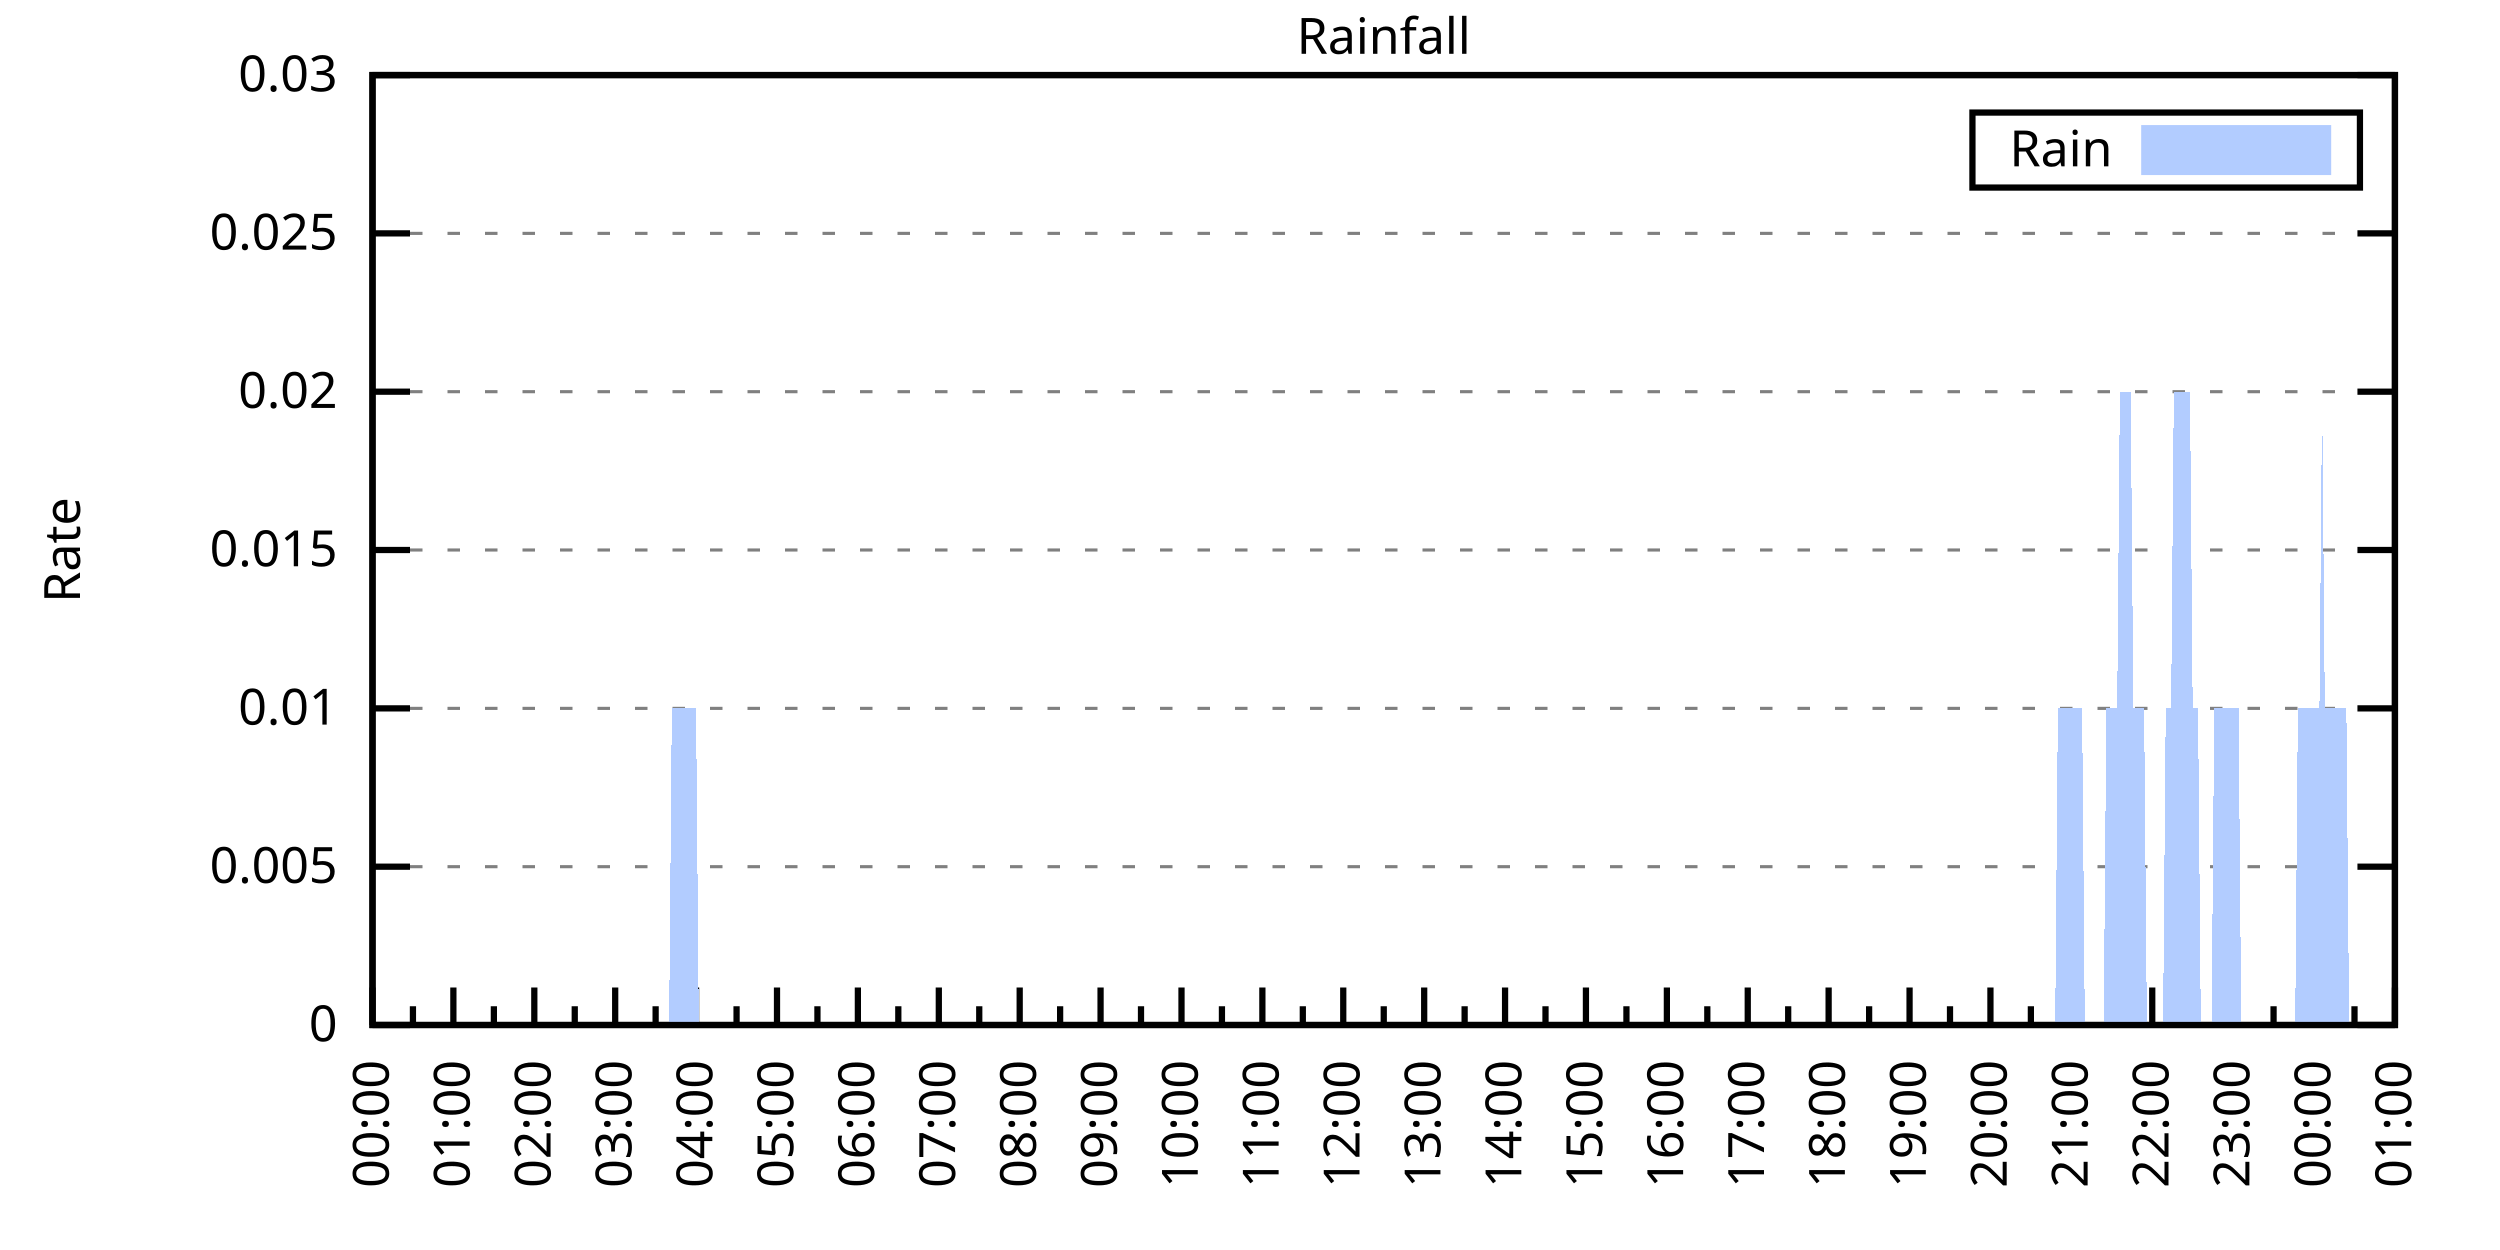
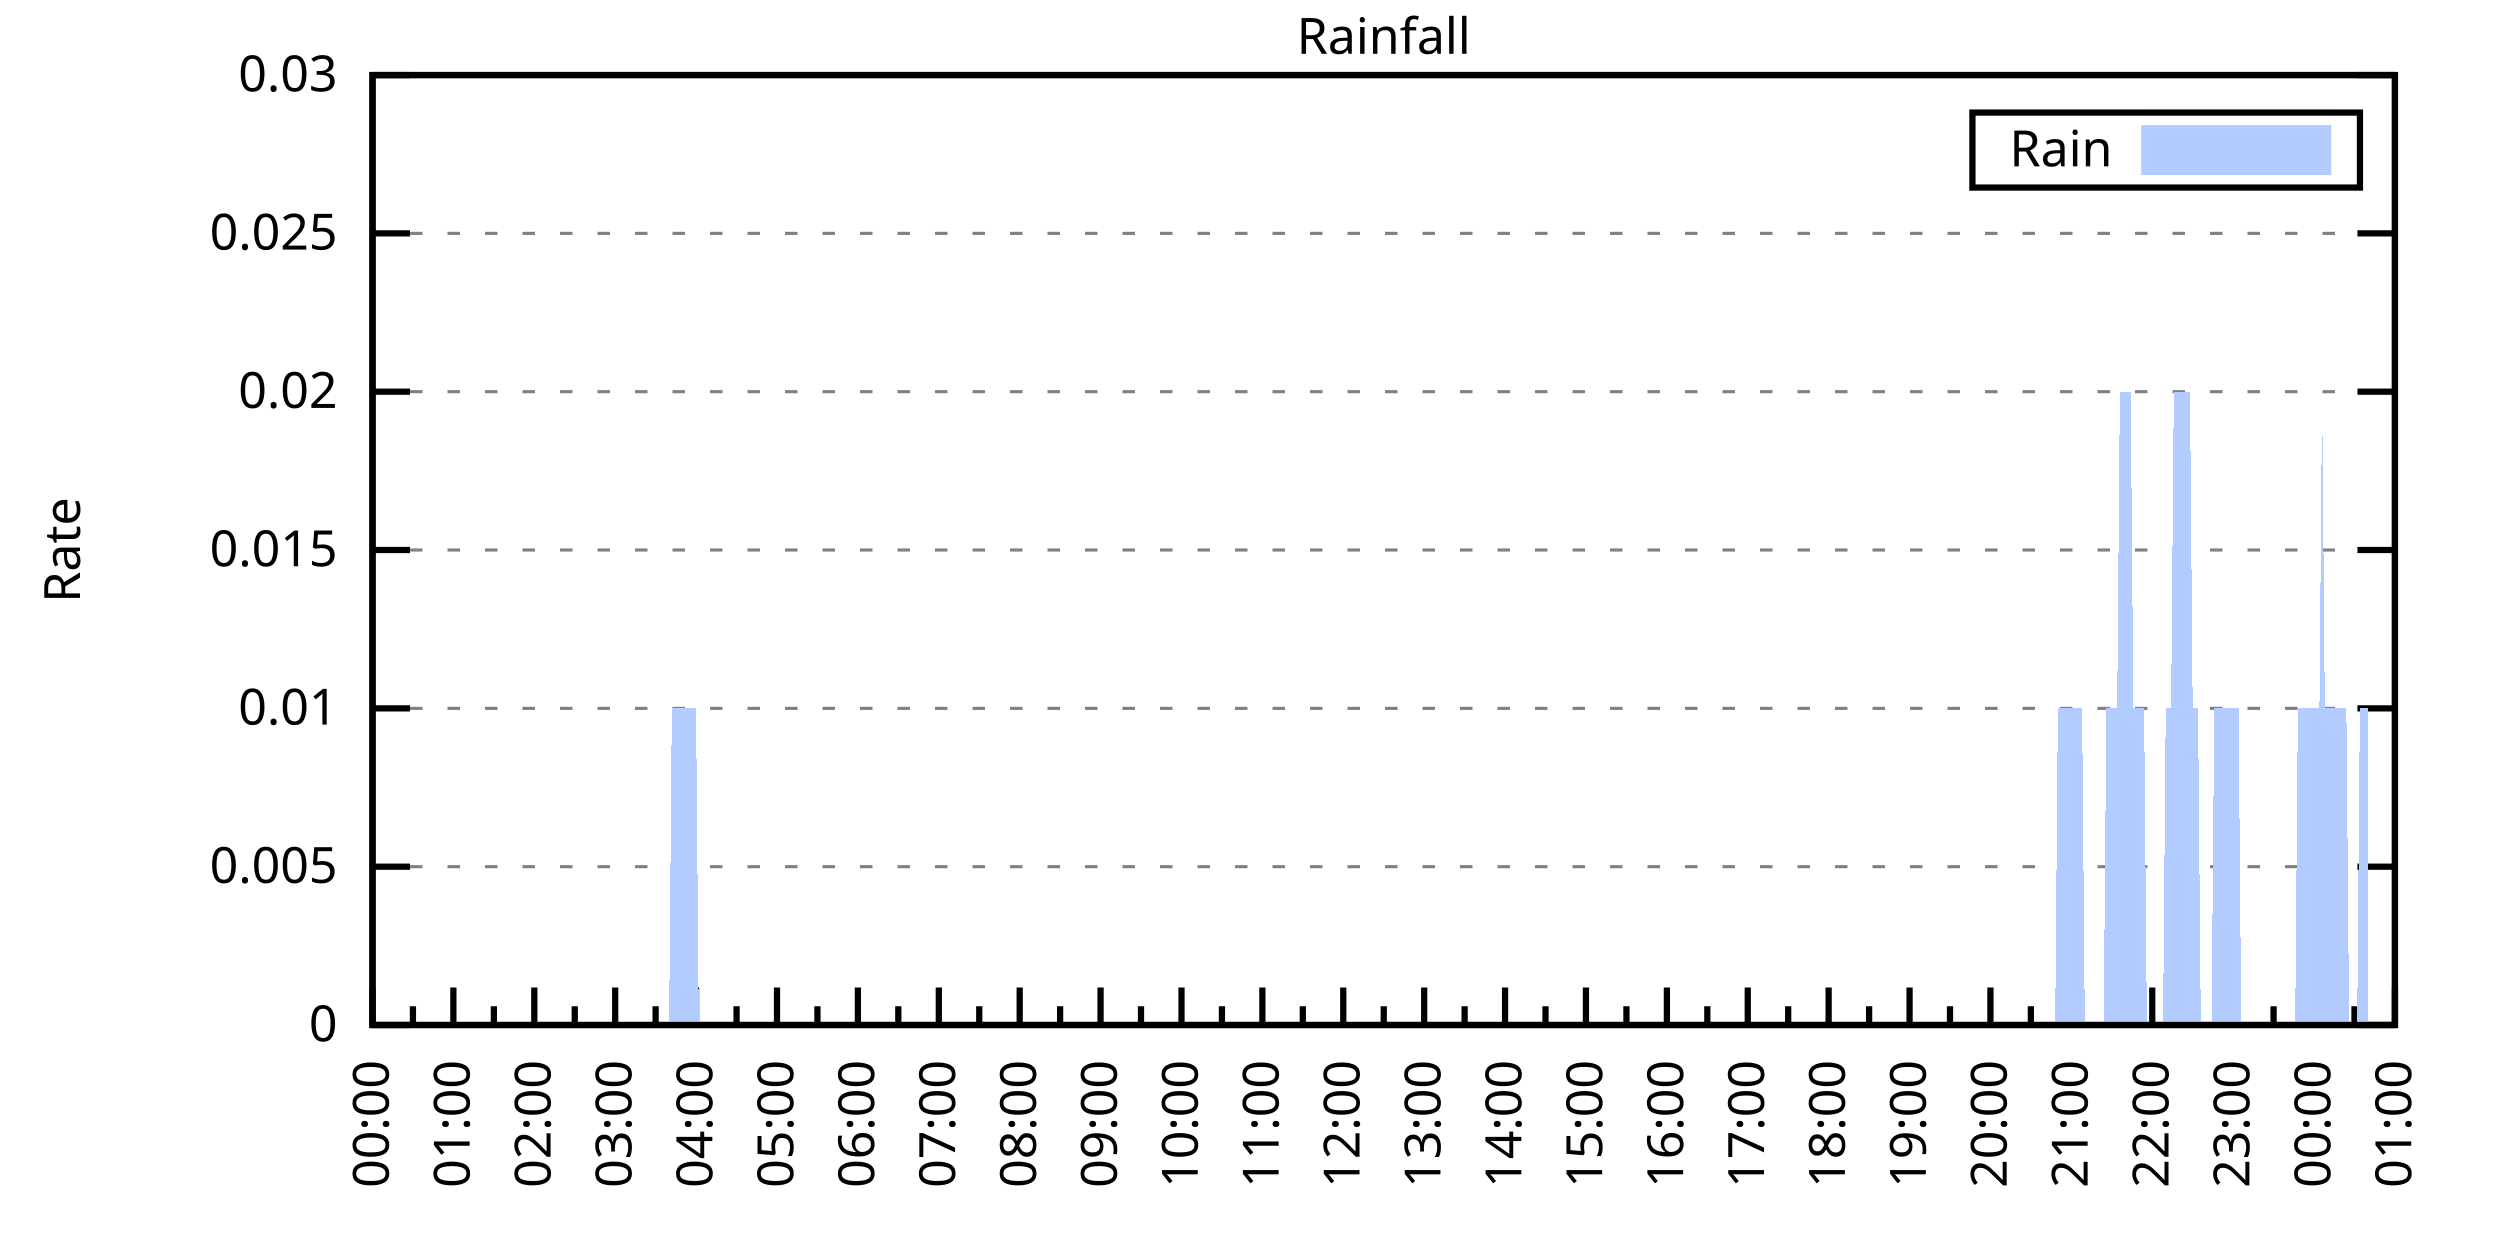
<svg xmlns="http://www.w3.org/2000/svg" xmlns:xlink="http://www.w3.org/1999/xlink" width="400" height="200" viewBox="0 0 400 200">
  <g id="gnuplot_canvas">
    <rect x="0" y="0" width="400" height="200" fill="none" />
    <defs>
      <circle id="gpDot" r="0.5" stroke-width="0.5" stroke="currentColor" />
      <path id="gpPt0" stroke-width="0.333" stroke="currentColor" d="M-1,0 h2 M0,-1 v2" />
      <path id="gpPt1" stroke-width="0.333" stroke="currentColor" d="M-1,-1 L1,1 M1,-1 L-1,1" />
      <path id="gpPt2" stroke-width="0.333" stroke="currentColor" d="M-1,0 L1,0 M0,-1 L0,1 M-1,-1 L1,1 M-1,1 L1,-1" />
      <rect id="gpPt3" stroke-width="0.333" stroke="currentColor" x="-1" y="-1" width="2" height="2" />
      <rect id="gpPt4" stroke-width="0.333" stroke="currentColor" fill="currentColor" x="-1" y="-1" width="2" height="2" />
      <circle id="gpPt5" stroke-width="0.333" stroke="currentColor" cx="0" cy="0" r="1" />
      <use xlink:href="#gpPt5" id="gpPt6" fill="currentColor" stroke="none" />
      <path id="gpPt7" stroke-width="0.333" stroke="currentColor" d="M0,-1.33 L-1.33,0.67 L1.33,0.67 z" />
      <use xlink:href="#gpPt7" id="gpPt8" fill="currentColor" stroke="none" />
      <use xlink:href="#gpPt7" id="gpPt9" stroke="currentColor" transform="rotate(180)" />
      <use xlink:href="#gpPt9" id="gpPt10" fill="currentColor" stroke="none" />
      <use xlink:href="#gpPt3" id="gpPt11" stroke="currentColor" transform="rotate(45)" />
      <use xlink:href="#gpPt11" id="gpPt12" fill="currentColor" stroke="none" />
      <path id="gpPt13" stroke-width="0.333" stroke="currentColor" d="M0,1.330 L1.265,0.411 L0.782,-1.067 L-0.782,-1.076 L-1.265,0.411 z" />
      <use xlink:href="#gpPt13" id="gpPt14" fill="currentColor" stroke="none" />
      <filter id="textbox" filterUnits="objectBoundingBox" x="0" y="0" height="1" width="1">
        <feFlood flood-color="white" flood-opacity="1" result="bgnd" />
        <feComposite in="SourceGraphic" in2="bgnd" operator="atop" />
      </filter>
      <filter id="greybox" filterUnits="objectBoundingBox" x="0" y="0" height="1" width="1">
        <feFlood flood-color="lightgrey" flood-opacity="1" result="grey" />
        <feComposite in="SourceGraphic" in2="grey" operator="atop" />
      </filter>
    </defs>
    <g fill="none" color="white" stroke="currentColor" stroke-width="1.00" stroke-linecap="butt" stroke-linejoin="miter">
</g>
    <g fill="none" color="black" stroke="currentColor" stroke-width="1.00" stroke-linecap="butt" stroke-linejoin="miter">
      <g stroke="none" shape-rendering="crispEdges">
        <polygon fill="rgb(255, 255, 255)" points="59.60,164.00 383.18,164.00 383.18,12.02 59.60,12.02 " />
      </g>
    </g>
    <g fill="none" color="black" stroke="currentColor" stroke-width="1.00" stroke-linecap="butt" stroke-linejoin="miter">
</g>
    <g fill="none" color="black" stroke="black" stroke-width="0.50" stroke-linecap="butt" stroke-linejoin="miter">
</g>
    <g fill="none" color="gray" stroke="currentColor" stroke-width="0.50" stroke-linecap="butt" stroke-linejoin="miter">
      <path stroke="gray" stroke-dasharray="2,4" class="gridline" d="M59.60,164.00 L383.19,164.00  " />
    </g>
    <g fill="none" color="gray" stroke="gray" stroke-width="1.00" stroke-linecap="butt" stroke-linejoin="miter">
</g>
    <g fill="none" color="black" stroke="currentColor" stroke-width="1.00" stroke-linecap="butt" stroke-linejoin="miter">
      <path stroke="black" d="M59.60,164.00 L65.60,164.00 M383.19,164.00 L377.19,164.00  " />
      <g transform="translate(54.00,166.60)" stroke="none" fill="black" font-family="Sans" font-size="8.00" text-anchor="end">
        <text>
          <tspan font-family="Sans"> 0</tspan>
        </text>
      </g>
    </g>
    <g fill="none" color="black" stroke="currentColor" stroke-width="1.00" stroke-linecap="butt" stroke-linejoin="miter">
</g>
    <g fill="none" color="black" stroke="black" stroke-width="0.50" stroke-linecap="butt" stroke-linejoin="miter">
</g>
    <g fill="none" color="gray" stroke="currentColor" stroke-width="0.50" stroke-linecap="butt" stroke-linejoin="miter">
      <path stroke="gray" stroke-dasharray="2,4" class="gridline" d="M59.60,138.67 L383.19,138.67  " />
    </g>
    <g fill="none" color="gray" stroke="gray" stroke-width="1.00" stroke-linecap="butt" stroke-linejoin="miter">
</g>
    <g fill="none" color="black" stroke="currentColor" stroke-width="1.00" stroke-linecap="butt" stroke-linejoin="miter">
      <path stroke="black" d="M59.60,138.67 L65.60,138.67 M383.19,138.67 L377.19,138.67  " />
      <g transform="translate(54.00,141.27)" stroke="none" fill="black" font-family="Sans" font-size="8.00" text-anchor="end">
        <text>
          <tspan font-family="Sans"> 0.005</tspan>
        </text>
      </g>
    </g>
    <g fill="none" color="black" stroke="currentColor" stroke-width="1.00" stroke-linecap="butt" stroke-linejoin="miter">
</g>
    <g fill="none" color="black" stroke="black" stroke-width="0.50" stroke-linecap="butt" stroke-linejoin="miter">
</g>
    <g fill="none" color="gray" stroke="currentColor" stroke-width="0.50" stroke-linecap="butt" stroke-linejoin="miter">
      <path stroke="gray" stroke-dasharray="2,4" class="gridline" d="M59.60,113.34 L383.19,113.34  " />
    </g>
    <g fill="none" color="gray" stroke="gray" stroke-width="1.00" stroke-linecap="butt" stroke-linejoin="miter">
</g>
    <g fill="none" color="black" stroke="currentColor" stroke-width="1.00" stroke-linecap="butt" stroke-linejoin="miter">
      <path stroke="black" d="M59.60,113.34 L65.60,113.34 M383.19,113.34 L377.19,113.34  " />
      <g transform="translate(54.00,115.94)" stroke="none" fill="black" font-family="Sans" font-size="8.00" text-anchor="end">
        <text>
          <tspan font-family="Sans"> 0.01</tspan>
        </text>
      </g>
    </g>
    <g fill="none" color="black" stroke="currentColor" stroke-width="1.00" stroke-linecap="butt" stroke-linejoin="miter">
</g>
    <g fill="none" color="black" stroke="black" stroke-width="0.50" stroke-linecap="butt" stroke-linejoin="miter">
</g>
    <g fill="none" color="gray" stroke="currentColor" stroke-width="0.50" stroke-linecap="butt" stroke-linejoin="miter">
      <path stroke="gray" stroke-dasharray="2,4" class="gridline" d="M59.60,88.00 L383.19,88.00  " />
    </g>
    <g fill="none" color="gray" stroke="gray" stroke-width="1.00" stroke-linecap="butt" stroke-linejoin="miter">
</g>
    <g fill="none" color="black" stroke="currentColor" stroke-width="1.00" stroke-linecap="butt" stroke-linejoin="miter">
      <path stroke="black" d="M59.60,88.00 L65.60,88.00 M383.19,88.00 L377.19,88.00  " />
      <g transform="translate(54.00,90.60)" stroke="none" fill="black" font-family="Sans" font-size="8.00" text-anchor="end">
        <text>
          <tspan font-family="Sans"> 0.015</tspan>
        </text>
      </g>
    </g>
    <g fill="none" color="black" stroke="currentColor" stroke-width="1.00" stroke-linecap="butt" stroke-linejoin="miter">
</g>
    <g fill="none" color="black" stroke="black" stroke-width="0.50" stroke-linecap="butt" stroke-linejoin="miter">
</g>
    <g fill="none" color="gray" stroke="currentColor" stroke-width="0.50" stroke-linecap="butt" stroke-linejoin="miter">
      <path stroke="gray" stroke-dasharray="2,4" class="gridline" d="M59.60,62.67 L383.19,62.67  " />
    </g>
    <g fill="none" color="gray" stroke="gray" stroke-width="1.00" stroke-linecap="butt" stroke-linejoin="miter">
</g>
    <g fill="none" color="black" stroke="currentColor" stroke-width="1.00" stroke-linecap="butt" stroke-linejoin="miter">
      <path stroke="black" d="M59.60,62.67 L65.60,62.67 M383.19,62.67 L377.19,62.67  " />
      <g transform="translate(54.00,65.27)" stroke="none" fill="black" font-family="Sans" font-size="8.00" text-anchor="end">
        <text>
          <tspan font-family="Sans"> 0.02</tspan>
        </text>
      </g>
    </g>
    <g fill="none" color="black" stroke="currentColor" stroke-width="1.00" stroke-linecap="butt" stroke-linejoin="miter">
</g>
    <g fill="none" color="black" stroke="black" stroke-width="0.50" stroke-linecap="butt" stroke-linejoin="miter">
</g>
    <g fill="none" color="gray" stroke="currentColor" stroke-width="0.50" stroke-linecap="butt" stroke-linejoin="miter">
      <path stroke="gray" stroke-dasharray="2,4" class="gridline" d="M59.60,37.34 L383.19,37.34  " />
    </g>
    <g fill="none" color="gray" stroke="gray" stroke-width="1.00" stroke-linecap="butt" stroke-linejoin="miter">
</g>
    <g fill="none" color="black" stroke="currentColor" stroke-width="1.00" stroke-linecap="butt" stroke-linejoin="miter">
      <path stroke="black" d="M59.60,37.34 L65.60,37.34 M383.19,37.34 L377.19,37.34  " />
      <g transform="translate(54.00,39.94)" stroke="none" fill="black" font-family="Sans" font-size="8.00" text-anchor="end">
        <text>
          <tspan font-family="Sans"> 0.025</tspan>
        </text>
      </g>
    </g>
    <g fill="none" color="black" stroke="currentColor" stroke-width="1.00" stroke-linecap="butt" stroke-linejoin="miter">
</g>
    <g fill="none" color="black" stroke="black" stroke-width="0.50" stroke-linecap="butt" stroke-linejoin="miter">
</g>
    <g fill="none" color="gray" stroke="currentColor" stroke-width="0.50" stroke-linecap="butt" stroke-linejoin="miter">
      <path stroke="gray" stroke-dasharray="2,4" class="gridline" d="M59.60,12.01 L383.19,12.01  " />
    </g>
    <g fill="none" color="gray" stroke="gray" stroke-width="1.00" stroke-linecap="butt" stroke-linejoin="miter">
</g>
    <g fill="none" color="black" stroke="currentColor" stroke-width="1.00" stroke-linecap="butt" stroke-linejoin="miter">
      <path stroke="black" d="M59.60,12.01 L65.60,12.01 M383.19,12.01 L377.19,12.01  " />
      <g transform="translate(54.00,14.61)" stroke="none" fill="black" font-family="Sans" font-size="8.00" text-anchor="end">
        <text>
          <tspan font-family="Sans"> 0.03</tspan>
        </text>
      </g>
    </g>
    <g fill="none" color="black" stroke="currentColor" stroke-width="1.00" stroke-linecap="butt" stroke-linejoin="miter">
      <path stroke="black" d="M59.60,164.00 L59.60,158.00  " />
      <g transform="translate(62.20,169.60) rotate(270)" stroke="none" fill="black" font-family="Sans" font-size="8.00" text-anchor="end">
        <text>
          <tspan font-family="Sans">00:00</tspan>
        </text>
      </g>
    </g>
    <g fill="none" color="black" stroke="currentColor" stroke-width="1.00" stroke-linecap="butt" stroke-linejoin="miter">
      <path stroke="black" d="M66.07,164.00 L66.07,161.00 M72.54,164.00 L72.54,158.00  " />
      <g transform="translate(75.14,169.60) rotate(270)" stroke="none" fill="black" font-family="Sans" font-size="8.00" text-anchor="end">
        <text>
          <tspan font-family="Sans">01:00</tspan>
        </text>
      </g>
    </g>
    <g fill="none" color="black" stroke="currentColor" stroke-width="1.00" stroke-linecap="butt" stroke-linejoin="miter">
      <path stroke="black" d="M79.02,164.00 L79.02,161.00 M85.49,164.00 L85.49,158.00  " />
      <g transform="translate(88.09,169.60) rotate(270)" stroke="none" fill="black" font-family="Sans" font-size="8.00" text-anchor="end">
        <text>
          <tspan font-family="Sans">02:00</tspan>
        </text>
      </g>
    </g>
    <g fill="none" color="black" stroke="currentColor" stroke-width="1.00" stroke-linecap="butt" stroke-linejoin="miter">
      <path stroke="black" d="M91.96,164.00 L91.96,161.00 M98.43,164.00 L98.43,158.00  " />
      <g transform="translate(101.03,169.60) rotate(270)" stroke="none" fill="black" font-family="Sans" font-size="8.00" text-anchor="end">
        <text>
          <tspan font-family="Sans">03:00</tspan>
        </text>
      </g>
    </g>
    <g fill="none" color="black" stroke="currentColor" stroke-width="1.00" stroke-linecap="butt" stroke-linejoin="miter">
      <path stroke="black" d="M104.90,164.00 L104.90,161.00 M111.37,164.00 L111.37,158.00  " />
      <g transform="translate(113.97,169.60) rotate(270)" stroke="none" fill="black" font-family="Sans" font-size="8.00" text-anchor="end">
        <text>
          <tspan font-family="Sans">04:00</tspan>
        </text>
      </g>
    </g>
    <g fill="none" color="black" stroke="currentColor" stroke-width="1.00" stroke-linecap="butt" stroke-linejoin="miter">
      <path stroke="black" d="M117.85,164.00 L117.85,161.00 M124.32,164.00 L124.32,158.00  " />
      <g transform="translate(126.92,169.60) rotate(270)" stroke="none" fill="black" font-family="Sans" font-size="8.00" text-anchor="end">
        <text>
          <tspan font-family="Sans">05:00</tspan>
        </text>
      </g>
    </g>
    <g fill="none" color="black" stroke="currentColor" stroke-width="1.00" stroke-linecap="butt" stroke-linejoin="miter">
      <path stroke="black" d="M130.79,164.00 L130.79,161.00 M137.26,164.00 L137.26,158.00  " />
      <g transform="translate(139.86,169.60) rotate(270)" stroke="none" fill="black" font-family="Sans" font-size="8.00" text-anchor="end">
        <text>
          <tspan font-family="Sans">06:00</tspan>
        </text>
      </g>
    </g>
    <g fill="none" color="black" stroke="currentColor" stroke-width="1.00" stroke-linecap="butt" stroke-linejoin="miter">
      <path stroke="black" d="M143.73,164.00 L143.73,161.00 M150.21,164.00 L150.21,158.00  " />
      <g transform="translate(152.81,169.60) rotate(270)" stroke="none" fill="black" font-family="Sans" font-size="8.00" text-anchor="end">
        <text>
          <tspan font-family="Sans">07:00</tspan>
        </text>
      </g>
    </g>
    <g fill="none" color="black" stroke="currentColor" stroke-width="1.00" stroke-linecap="butt" stroke-linejoin="miter">
      <path stroke="black" d="M156.68,164.00 L156.68,161.00 M163.15,164.00 L163.15,158.00  " />
      <g transform="translate(165.75,169.60) rotate(270)" stroke="none" fill="black" font-family="Sans" font-size="8.00" text-anchor="end">
        <text>
          <tspan font-family="Sans">08:00</tspan>
        </text>
      </g>
    </g>
    <g fill="none" color="black" stroke="currentColor" stroke-width="1.00" stroke-linecap="butt" stroke-linejoin="miter">
      <path stroke="black" d="M169.62,164.00 L169.62,161.00 M176.09,164.00 L176.09,158.00  " />
      <g transform="translate(178.69,169.60) rotate(270)" stroke="none" fill="black" font-family="Sans" font-size="8.00" text-anchor="end">
        <text>
          <tspan font-family="Sans">09:00</tspan>
        </text>
      </g>
    </g>
    <g fill="none" color="black" stroke="currentColor" stroke-width="1.00" stroke-linecap="butt" stroke-linejoin="miter">
      <path stroke="black" d="M182.56,164.00 L182.56,161.00 M189.04,164.00 L189.04,158.00  " />
      <g transform="translate(191.64,169.60) rotate(270)" stroke="none" fill="black" font-family="Sans" font-size="8.00" text-anchor="end">
        <text>
          <tspan font-family="Sans">10:00</tspan>
        </text>
      </g>
    </g>
    <g fill="none" color="black" stroke="currentColor" stroke-width="1.00" stroke-linecap="butt" stroke-linejoin="miter">
      <path stroke="black" d="M195.51,164.00 L195.51,161.00 M201.98,164.00 L201.98,158.00  " />
      <g transform="translate(204.58,169.60) rotate(270)" stroke="none" fill="black" font-family="Sans" font-size="8.00" text-anchor="end">
        <text>
          <tspan font-family="Sans">11:00</tspan>
        </text>
      </g>
    </g>
    <g fill="none" color="black" stroke="currentColor" stroke-width="1.00" stroke-linecap="butt" stroke-linejoin="miter">
      <path stroke="black" d="M208.45,164.00 L208.45,161.00 M214.92,164.00 L214.92,158.00  " />
      <g transform="translate(217.52,169.60) rotate(270)" stroke="none" fill="black" font-family="Sans" font-size="8.00" text-anchor="end">
        <text>
          <tspan font-family="Sans">12:00</tspan>
        </text>
      </g>
    </g>
    <g fill="none" color="black" stroke="currentColor" stroke-width="1.00" stroke-linecap="butt" stroke-linejoin="miter">
      <path stroke="black" d="M221.40,164.00 L221.40,161.00 M227.87,164.00 L227.87,158.00  " />
      <g transform="translate(230.47,169.60) rotate(270)" stroke="none" fill="black" font-family="Sans" font-size="8.00" text-anchor="end">
        <text>
          <tspan font-family="Sans">13:00</tspan>
        </text>
      </g>
    </g>
    <g fill="none" color="black" stroke="currentColor" stroke-width="1.00" stroke-linecap="butt" stroke-linejoin="miter">
      <path stroke="black" d="M234.34,164.00 L234.34,161.00 M240.81,164.00 L240.81,158.00  " />
      <g transform="translate(243.41,169.60) rotate(270)" stroke="none" fill="black" font-family="Sans" font-size="8.00" text-anchor="end">
        <text>
          <tspan font-family="Sans">14:00</tspan>
        </text>
      </g>
    </g>
    <g fill="none" color="black" stroke="currentColor" stroke-width="1.00" stroke-linecap="butt" stroke-linejoin="miter">
      <path stroke="black" d="M247.28,164.00 L247.28,161.00 M253.75,164.00 L253.75,158.00  " />
      <g transform="translate(256.35,169.60) rotate(270)" stroke="none" fill="black" font-family="Sans" font-size="8.00" text-anchor="end">
        <text>
          <tspan font-family="Sans">15:00</tspan>
        </text>
      </g>
    </g>
    <g fill="none" color="black" stroke="currentColor" stroke-width="1.00" stroke-linecap="butt" stroke-linejoin="miter">
      <path stroke="black" d="M260.23,164.00 L260.23,161.00 M266.70,164.00 L266.70,158.00  " />
      <g transform="translate(269.30,169.60) rotate(270)" stroke="none" fill="black" font-family="Sans" font-size="8.00" text-anchor="end">
        <text>
          <tspan font-family="Sans">16:00</tspan>
        </text>
      </g>
    </g>
    <g fill="none" color="black" stroke="currentColor" stroke-width="1.00" stroke-linecap="butt" stroke-linejoin="miter">
      <path stroke="black" d="M273.17,164.00 L273.17,161.00 M279.64,164.00 L279.64,158.00  " />
      <g transform="translate(282.24,169.60) rotate(270)" stroke="none" fill="black" font-family="Sans" font-size="8.00" text-anchor="end">
        <text>
          <tspan font-family="Sans">17:00</tspan>
        </text>
      </g>
    </g>
    <g fill="none" color="black" stroke="currentColor" stroke-width="1.00" stroke-linecap="butt" stroke-linejoin="miter">
      <path stroke="black" d="M286.11,164.00 L286.11,161.00 M292.58,164.00 L292.58,158.00  " />
      <g transform="translate(295.18,169.60) rotate(270)" stroke="none" fill="black" font-family="Sans" font-size="8.00" text-anchor="end">
        <text>
          <tspan font-family="Sans">18:00</tspan>
        </text>
      </g>
    </g>
    <g fill="none" color="black" stroke="currentColor" stroke-width="1.00" stroke-linecap="butt" stroke-linejoin="miter">
      <path stroke="black" d="M299.06,164.00 L299.06,161.00 M305.53,164.00 L305.53,158.00  " />
      <g transform="translate(308.13,169.60) rotate(270)" stroke="none" fill="black" font-family="Sans" font-size="8.00" text-anchor="end">
        <text>
          <tspan font-family="Sans">19:00</tspan>
        </text>
      </g>
    </g>
    <g fill="none" color="black" stroke="currentColor" stroke-width="1.00" stroke-linecap="butt" stroke-linejoin="miter">
      <path stroke="black" d="M312.00,164.00 L312.00,161.00 M318.47,164.00 L318.47,158.00  " />
      <g transform="translate(321.07,169.60) rotate(270)" stroke="none" fill="black" font-family="Sans" font-size="8.00" text-anchor="end">
        <text>
          <tspan font-family="Sans">20:00</tspan>
        </text>
      </g>
    </g>
    <g fill="none" color="black" stroke="currentColor" stroke-width="1.00" stroke-linecap="butt" stroke-linejoin="miter">
      <path stroke="black" d="M324.94,164.00 L324.94,161.00 M331.42,164.00 L331.42,158.00  " />
      <g transform="translate(334.02,169.60) rotate(270)" stroke="none" fill="black" font-family="Sans" font-size="8.00" text-anchor="end">
        <text>
          <tspan font-family="Sans">21:00</tspan>
        </text>
      </g>
    </g>
    <g fill="none" color="black" stroke="currentColor" stroke-width="1.00" stroke-linecap="butt" stroke-linejoin="miter">
      <path stroke="black" d="M337.89,164.00 L337.89,161.00 M344.36,164.00 L344.36,158.00  " />
      <g transform="translate(346.96,169.60) rotate(270)" stroke="none" fill="black" font-family="Sans" font-size="8.00" text-anchor="end">
        <text>
          <tspan font-family="Sans">22:00</tspan>
        </text>
      </g>
    </g>
    <g fill="none" color="black" stroke="currentColor" stroke-width="1.00" stroke-linecap="butt" stroke-linejoin="miter">
      <path stroke="black" d="M350.83,164.00 L350.83,161.00 M357.30,164.00 L357.30,158.00  " />
      <g transform="translate(359.90,169.60) rotate(270)" stroke="none" fill="black" font-family="Sans" font-size="8.00" text-anchor="end">
        <text>
          <tspan font-family="Sans">23:00</tspan>
        </text>
      </g>
    </g>
    <g fill="none" color="black" stroke="currentColor" stroke-width="1.00" stroke-linecap="butt" stroke-linejoin="miter">
      <path stroke="black" d="M363.77,164.00 L363.77,161.00 M370.25,164.00 L370.25,158.00  " />
      <g transform="translate(372.85,169.60) rotate(270)" stroke="none" fill="black" font-family="Sans" font-size="8.00" text-anchor="end">
        <text>
          <tspan font-family="Sans">00:00</tspan>
        </text>
      </g>
    </g>
    <g fill="none" color="black" stroke="currentColor" stroke-width="1.00" stroke-linecap="butt" stroke-linejoin="miter">
      <path stroke="black" d="M376.72,164.00 L376.72,161.00 M383.19,164.00 L383.19,158.00  " />
      <g transform="translate(385.79,169.60) rotate(270)" stroke="none" fill="black" font-family="Sans" font-size="8.00" text-anchor="end">
        <text>
          <tspan font-family="Sans">01:00</tspan>
        </text>
      </g>
    </g>
    <g fill="none" color="black" stroke="currentColor" stroke-width="1.00" stroke-linecap="butt" stroke-linejoin="miter">
</g>
    <g fill="none" color="black" stroke="currentColor" stroke-width="1.00" stroke-linecap="butt" stroke-linejoin="miter">
      <path stroke="black" d="M59.60,12.01 L59.60,164.00 L383.19,164.00 L383.19,12.01 L59.60,12.01 Z  " />
    </g>
    <g fill="none" color="black" stroke="currentColor" stroke-width="1.00" stroke-linecap="butt" stroke-linejoin="miter">
      <g transform="translate(12.80,88.01) rotate(270)" stroke="none" fill="black" font-family="Sans" font-size="8.00" text-anchor="middle">
        <text>
          <tspan font-family="Sans">Rate</tspan>
        </text>
      </g>
    </g>
    <g fill="none" color="black" stroke="currentColor" stroke-width="1.00" stroke-linecap="butt" stroke-linejoin="miter">
</g>
    <g fill="none" color="black" stroke="currentColor" stroke-width="1.00" stroke-linecap="butt" stroke-linejoin="miter">
      <path stroke="black" d="M315.59,30.01 L315.59,18.01 L377.59,18.01 L377.59,30.01 L315.59,30.01 Z  " />
    </g>
    <g id="Rainfall_plot_1">
      <g fill="none" color="white" stroke="black" stroke-width="2.00" stroke-linecap="butt" stroke-linejoin="miter">
</g>
      <g fill="none" color="black" stroke="currentColor" stroke-width="2.00" stroke-linecap="butt" stroke-linejoin="miter">
        <g transform="translate(337.99,26.61)" stroke="none" fill="black" font-family="Sans" font-size="8.00" text-anchor="end">
          <text>
            <tspan font-family="Sans">Rain</tspan>
          </text>
        </g>
      </g>
      <g fill="none" color="black" stroke="currentColor" stroke-width="2.00" stroke-linecap="butt" stroke-linejoin="miter">
        <g stroke="none" shape-rendering="crispEdges">
          <polygon fill="rgb(178, 204, 255)" points="343.59,27.01 371.99,27.01 371.99,21.01 343.59,21.01 " />
        </g>
        <path stroke="rgb(178, 204, 255)" d="M343.59,27.01 L371.99,27.01 L371.99,21.01 L343.59,21.01 L343.59,27.01 Z  " />
      </g>
      <g fill="none" color="black" stroke="currentColor" stroke-width="2.00" stroke-linecap="butt" stroke-linejoin="miter">
        <g stroke="none" shape-rendering="crispEdges">
-           <polygon fill="rgb(178, 204, 255)" points="66.50,164.00 66.93,164.00 67.37,164.00 67.80,164.00 68.23,164.00 68.66,164.00 69.09,164.00 69.52,164.00 69.95,164.00 70.39,164.00 70.82,164.00 71.25,164.00 71.68,164.00 72.11,164.00 72.54,164.00 72.98,164.00 73.41,164.00 73.84,164.00 74.27,164.00 74.70,164.00 75.13,164.00 75.56,164.00 76.00,164.00 76.43,164.00 76.86,164.00 77.29,164.00 77.72,164.00 78.15,164.00 78.58,164.00 79.02,164.00 79.45,164.00 79.88,164.00 80.31,164.00 80.74,164.00 81.17,164.00 81.60,164.00 82.04,164.00 82.47,164.00 82.90,164.00 83.33,164.00 83.76,164.00 84.19,164.00 84.62,164.00 85.06,164.00 85.49,164.00 85.92,164.00 86.35,164.00 86.78,164.00 87.21,164.00 87.64,164.00 88.08,164.00 88.51,164.00 88.94,164.00 89.37,164.00 89.80,164.00 90.23,164.00 90.66,164.00 91.10,164.00 91.53,164.00 91.96,164.00 92.39,164.00 92.82,164.00 93.25,164.00 93.68,164.00 94.12,164.00 94.55,164.00 94.98,164.00 95.41,164.00 95.84,164.00 96.27,164.00 96.70,164.00 97.14,164.00 97.57,164.00 98.00,164.00 98.43,164.00 98.86,164.00 99.29,164.00 99.73,164.00 100.16,164.00 100.59,164.00 101.02,164.00 101.45,164.00 101.88,164.00 102.31,164.00 102.75,164.00 103.18,164.00 103.61,164.00 104.04,164.00 104.47,164.00 104.90,164.00 105.33,164.00 105.77,164.00 106.20,164.00 106.63,164.00 107.06,164.00 107.49,113.34 107.92,113.34 108.35,113.34 108.79,113.34 109.22,113.34 109.65,113.34 110.08,113.34 110.51,113.34 110.94,113.34 111.37,113.34 111.81,164.00 112.24,164.00 112.67,164.00 113.10,164.00 113.53,164.00 113.96,164.00 114.39,164.00 114.83,164.00 115.26,164.00 115.69,164.00 116.12,164.00 116.55,164.00 116.98,164.00 117.41,164.00 117.85,164.00 118.28,164.00 118.71,164.00 119.14,164.00 119.57,164.00 120.00,164.00 120.43,164.00 120.87,164.00 121.30,164.00 121.73,164.00 122.16,164.00 122.59,164.00 123.02,164.00 123.46,164.00 123.89,164.00 124.32,164.00 124.75,164.00 125.18,164.00 125.61,164.00 126.04,164.00 126.48,164.00 126.91,164.00 127.34,164.00 127.77,164.00 128.20,164.00 128.63,164.00 129.06,164.00 129.50,164.00 129.93,164.00 130.36,164.00 130.79,164.00 131.22,164.00 131.65,164.00 132.08,164.00 132.52,164.00 132.95,164.00 133.38,164.00 133.81,164.00 134.24,164.00 134.67,164.00 135.10,164.00 135.54,164.00 135.97,164.00 136.40,164.00 136.83,164.00 137.26,164.00 137.69,164.00 138.12,164.00 138.56,164.00 138.99,164.00 139.42,164.00 139.85,164.00 140.28,164.00 140.71,164.00 141.14,164.00 141.58,164.00 142.01,164.00 142.44,164.00 142.87,164.00 143.30,164.00 143.73,164.00 144.16,164.00 144.60,164.00 145.03,164.00 145.46,164.00 145.89,164.00 146.32,164.00 146.75,164.00 147.19,164.00 147.62,164.00 148.05,164.00 148.48,164.00 148.91,164.00 149.34,164.00 149.77,164.00 150.21,164.00 150.64,164.00 151.07,164.00 151.50,164.00 151.93,164.00 152.36,164.00 152.79,164.00 153.23,164.00 153.66,164.00 154.09,164.00 154.52,164.00 154.95,164.00 155.38,164.00 155.81,164.00 156.25,164.00 156.68,164.00 157.11,164.00 157.54,164.00 157.97,164.00 158.40,164.00 158.83,164.00 159.27,164.00 159.70,164.00 160.13,164.00 160.56,164.00 160.99,164.00 161.42,164.00 161.85,164.00 162.29,164.00 162.72,164.00 163.15,164.00 163.58,164.00 164.01,164.00 164.44,164.00 164.87,164.00 165.31,164.00 165.74,164.00 166.17,164.00 166.60,164.00 167.03,164.00 167.46,164.00 167.89,164.00 168.33,164.00 168.76,164.00 169.19,164.00 169.62,164.00 170.05,164.00 170.48,164.00 170.91,164.00 171.35,164.00 171.78,164.00 172.21,164.00 172.64,164.00 173.07,164.00 173.50,164.00 173.94,164.00 174.37,164.00 174.80,164.00 175.23,164.00 175.66,164.00 176.09,164.00 176.52,164.00 176.96,164.00 177.39,164.00 177.82,164.00 178.25,164.00 178.68,164.00 179.11,164.00 179.54,164.00 179.98,164.00 180.41,164.00 180.84,164.00 181.27,164.00 181.70,164.00 182.13,164.00 182.56,164.00 183.00,164.00 183.43,164.00 183.86,164.00 184.29,164.00 184.72,164.00 185.15,164.00 185.58,164.00 186.02,164.00 186.45,164.00 186.88,164.00 187.31,164.00 187.74,164.00 188.17,164.00 188.60,164.00 189.04,164.00 189.47,164.00 189.90,164.00 190.33,164.00 190.76,164.00 191.19,164.00 191.62,164.00 192.06,164.00 192.49,164.00 192.92,164.00 193.35,164.00 193.78,164.00 194.21,164.00 194.64,164.00 195.08,164.00 195.51,164.00 195.94,164.00 196.37,164.00 196.80,164.00 197.23,164.00 197.67,164.00 198.10,164.00 198.53,164.00 198.96,164.00 199.39,164.00 199.82,164.00 200.25,164.00 200.69,164.00 201.12,164.00 201.55,164.00 201.98,164.00 202.41,164.00 202.84,164.00 203.27,164.00 203.71,164.00 204.14,164.00 204.57,164.00 205.00,164.00 205.43,164.00 205.86,164.00 206.29,164.00 206.73,164.00 207.16,164.00 207.59,164.00 208.02,164.00 208.45,164.00 208.88,164.00 209.31,164.00 209.75,164.00 210.18,164.00 210.61,164.00 211.04,164.00 211.47,164.00 211.90,164.00 212.33,164.00 212.77,164.00 213.20,164.00 213.63,164.00 214.06,164.00 214.49,164.00 214.92,164.00 215.35,164.00 215.79,164.00 216.22,164.00 216.65,164.00 217.08,164.00 217.51,164.00 217.94,164.00 218.37,164.00 218.81,164.00 219.24,164.00 219.67,164.00 220.10,164.00 220.53,164.00 220.96,164.00 221.40,164.00 221.83,164.00 222.26,164.00 222.69,164.00 223.12,164.00 223.55,164.00 223.98,164.00 224.42,164.00 224.85,164.00 225.28,164.00 225.71,164.00 226.14,164.00 226.57,164.00 227.00,164.00 227.44,164.00 227.87,164.00 228.30,164.00 228.73,164.00 229.16,164.00 229.59,164.00 230.02,164.00 230.46,164.00 230.89,164.00 231.32,164.00 231.75,164.00 232.18,164.00 232.61,164.00 233.04,164.00 233.48,164.00 233.91,164.00 234.34,164.00 234.77,164.00 235.20,164.00 235.63,164.00 236.06,164.00 236.50,164.00 236.93,164.00 237.36,164.00 237.79,164.00 238.22,164.00 238.65,164.00 239.08,164.00 239.52,164.00 239.95,164.00 240.38,164.00 240.81,164.00 241.24,164.00 241.67,164.00 242.10,164.00 242.54,164.00 242.97,164.00 243.40,164.00 243.83,164.00 244.26,164.00 244.69,164.00 245.12,164.00 245.56,164.00 245.99,164.00 246.42,164.00 246.85,164.00 247.28,164.00 247.71,164.00 248.15,164.00 248.58,164.00 249.01,164.00 249.44,164.00 249.87,164.00 250.30,164.00 250.73,164.00 251.17,164.00 251.60,164.00 252.03,164.00 252.46,164.00 252.89,164.00 253.32,164.00 253.75,164.00 254.19,164.00 254.62,164.00 255.05,164.00 255.48,164.00 255.91,164.00 256.34,164.00 256.77,164.00 257.21,164.00 257.64,164.00 258.07,164.00 258.50,164.00 258.93,164.00 259.36,164.00 259.79,164.00 260.23,164.00 260.66,164.00 261.09,164.00 261.52,164.00 261.95,164.00 262.38,164.00 262.81,164.00 263.25,164.00 263.68,164.00 264.11,164.00 264.54,164.00 264.97,164.00 265.40,164.00 265.83,164.00 266.27,164.00 266.70,164.00 267.13,164.00 267.56,164.00 267.99,164.00 268.42,164.00 268.85,164.00 269.29,164.00 269.72,164.00 270.15,164.00 270.58,164.00 271.01,164.00 271.44,164.00 271.88,164.00 272.31,164.00 272.74,164.00 273.17,164.00 273.60,164.00 274.03,164.00 274.46,164.00 274.90,164.00 275.33,164.00 275.76,164.00 276.19,164.00 276.62,164.00 277.05,164.00 277.48,164.00 277.92,164.00 278.35,164.00 278.78,164.00 279.21,164.00 279.64,164.00 280.07,164.00 280.50,164.00 280.94,164.00 281.37,164.00 281.80,164.00 282.23,164.00 282.66,164.00 283.09,164.00 283.52,164.00 283.96,164.00 284.39,164.00 284.82,164.00 285.25,164.00 285.68,164.00 286.11,164.00 286.54,164.00 286.98,164.00 287.41,164.00 287.84,164.00 288.27,164.00 288.70,164.00 289.13,164.00 289.56,164.00 290.00,164.00 290.43,164.00 290.86,164.00 291.29,164.00 291.72,164.00 292.15,164.00 292.58,164.00 293.02,164.00 293.45,164.00 293.88,164.00 294.31,164.00 294.74,164.00 295.17,164.00 295.60,164.00 296.04,164.00 296.47,164.00 296.90,164.00 297.33,164.00 297.76,164.00 298.19,164.00 298.63,164.00 299.06,164.00 299.49,164.00 299.92,164.00 300.35,164.00 300.78,164.00 301.21,164.00 301.65,164.00 302.08,164.00 302.51,164.00 302.94,164.00 303.37,164.00 303.80,164.00 304.23,164.00 304.67,164.00 305.10,164.00 305.53,164.00 305.96,164.00 306.39,164.00 306.82,164.00 307.25,164.00 307.69,164.00 308.12,164.00 308.55,164.00 308.98,164.00 309.41,164.00 309.84,164.00 310.27,164.00 310.71,164.00 311.14,164.00 311.57,164.00 312.00,164.00 312.43,164.00 312.86,164.00 313.29,164.00 313.73,164.00 314.16,164.00 314.59,164.00 315.02,164.00 315.45,164.00 315.88,164.00 316.31,164.00 316.75,164.00 317.18,164.00 317.61,164.00 318.04,164.00 318.47,164.00 318.90,164.00 319.33,164.00 319.77,164.00 320.20,164.00 320.63,164.00 321.06,164.00 321.49,164.00 321.92,164.00 322.36,164.00 322.79,164.00 323.22,164.00 323.65,164.00 324.08,164.00 324.51,164.00 324.94,164.00 325.38,164.00 325.81,164.00 326.24,164.00 326.67,164.00 327.10,164.00 327.53,164.00 327.96,164.00 328.40,164.00 328.83,164.00 329.26,113.34 329.69,113.34 330.12,113.34 330.55,113.34 330.98,113.34 331.42,113.34 331.85,113.34 332.28,113.34 332.71,113.34 333.14,113.34 333.57,164.00 334.00,164.00 334.44,164.00 334.87,164.00 335.30,164.00 335.73,164.00 336.16,164.00 336.59,164.00 337.02,113.34 337.46,113.34 337.89,113.34 338.32,113.34 338.75,113.34 339.18,62.67 339.61,62.67 340.04,62.67 340.48,62.67 340.91,62.67 341.34,113.34 341.77,113.34 342.20,113.34 342.63,113.34 343.06,113.34 343.50,164.00 343.93,164.00 344.36,164.00 344.79,164.00 345.22,164.00 345.65,164.00 346.09,164.00 346.52,113.34 346.95,113.34 347.38,113.34 347.81,62.67 348.24,62.67 348.67,62.67 349.11,62.67 349.54,62.67 349.97,62.67 350.40,62.67 350.83,113.34 351.26,113.34 351.69,113.34 352.13,164.00 352.56,164.00 352.99,164.00 353.42,164.00 353.85,164.00 354.28,113.34 354.71,113.34 355.15,113.34 355.58,113.34 356.01,113.34 356.44,113.34 356.87,113.34 357.30,113.34 357.73,113.34 358.17,113.34 358.60,164.00 359.03,164.00 359.46,164.00 359.89,164.00 360.32,164.00 360.75,164.00 361.19,164.00 361.62,164.00 362.05,164.00 362.48,164.00 362.91,164.00 363.34,164.00 363.77,164.00 364.21,164.00 364.64,164.00 365.07,164.00 365.50,164.00 365.93,164.00 366.36,164.00 366.79,164.00 367.23,164.00 367.66,113.34 368.09,113.34 368.52,113.34 368.95,113.34 369.38,113.34 369.81,113.34 370.25,113.34 370.68,113.34 371.11,113.34 371.54,62.67 371.97,113.34 372.40,113.34 372.84,113.34 373.27,113.34 373.70,113.34 374.13,113.34 374.56,113.34 374.99,113.34 375.42,113.34 375.86,164.00 376.29,164.00 376.72,164.00 376.72,164.00 66.50,164.00 " />
+           <polygon fill="rgb(178, 204, 255)" points="68.66,164.00 69.09,164.00 69.52,164.00 69.95,164.00 70.39,164.00 70.82,164.00 71.25,164.00 71.68,164.00 72.11,164.00 72.54,164.00 72.98,164.00 73.41,164.00 73.84,164.00 74.27,164.00 74.70,164.00 75.13,164.00 75.56,164.00 76.00,164.00 76.43,164.00 76.86,164.00 77.29,164.00 77.72,164.00 78.15,164.00 78.58,164.00 79.02,164.00 79.45,164.00 79.88,164.00 80.31,164.00 80.74,164.00 81.17,164.00 81.60,164.00 82.04,164.00 82.47,164.00 82.90,164.00 83.33,164.00 83.76,164.00 84.19,164.00 84.62,164.00 85.06,164.00 85.49,164.00 85.92,164.00 86.35,164.00 86.78,164.00 87.21,164.00 87.64,164.00 88.08,164.00 88.51,164.00 88.94,164.00 89.37,164.00 89.80,164.00 90.23,164.00 90.66,164.00 91.10,164.00 91.53,164.00 91.96,164.00 92.39,164.00 92.82,164.00 93.25,164.00 93.68,164.00 94.12,164.00 94.55,164.00 94.98,164.00 95.41,164.00 95.84,164.00 96.27,164.00 96.70,164.00 97.14,164.00 97.57,164.00 98.00,164.00 98.43,164.00 98.86,164.00 99.29,164.00 99.73,164.00 100.16,164.00 100.59,164.00 101.02,164.00 101.45,164.00 101.88,164.00 102.31,164.00 102.75,164.00 103.18,164.00 103.61,164.00 104.04,164.00 104.47,164.00 104.90,164.00 105.33,164.00 105.77,164.00 106.20,164.00 106.63,164.00 107.06,164.00 107.49,113.34 107.92,113.34 108.35,113.34 108.79,113.34 109.22,113.34 109.65,113.34 110.08,113.34 110.51,113.34 110.94,113.34 111.37,113.34 111.81,164.00 112.24,164.00 112.67,164.00 113.10,164.00 113.53,164.00 113.96,164.00 114.39,164.00 114.83,164.00 115.26,164.00 115.69,164.00 116.12,164.00 116.55,164.00 116.98,164.00 117.41,164.00 117.85,164.00 118.28,164.00 118.71,164.00 119.14,164.00 119.57,164.00 120.00,164.00 120.43,164.00 120.87,164.00 121.30,164.00 121.73,164.00 122.16,164.00 122.59,164.00 123.02,164.00 123.46,164.00 123.89,164.00 124.32,164.00 124.75,164.00 125.18,164.00 125.61,164.00 126.04,164.00 126.48,164.00 126.91,164.00 127.34,164.00 127.77,164.00 128.20,164.00 128.63,164.00 129.06,164.00 129.50,164.00 129.93,164.00 130.36,164.00 130.79,164.00 131.22,164.00 131.65,164.00 132.08,164.00 132.52,164.00 132.95,164.00 133.38,164.00 133.81,164.00 134.24,164.00 134.67,164.00 135.10,164.00 135.54,164.00 135.97,164.00 136.40,164.00 136.83,164.00 137.26,164.00 137.69,164.00 138.12,164.00 138.56,164.00 138.99,164.00 139.42,164.00 139.85,164.00 140.28,164.00 140.71,164.00 141.14,164.00 141.58,164.00 142.01,164.00 142.44,164.00 142.87,164.00 143.30,164.00 143.73,164.00 144.16,164.00 144.60,164.00 145.03,164.00 145.46,164.00 145.89,164.00 146.32,164.00 146.75,164.00 147.19,164.00 147.62,164.00 148.05,164.00 148.48,164.00 148.91,164.00 149.34,164.00 149.77,164.00 150.21,164.00 150.64,164.00 151.07,164.00 151.50,164.00 151.93,164.00 152.36,164.00 152.79,164.00 153.23,164.00 153.66,164.00 154.09,164.00 154.52,164.00 154.95,164.00 155.38,164.00 155.81,164.00 156.25,164.00 156.68,164.00 157.11,164.00 157.54,164.00 157.97,164.00 158.40,164.00 158.83,164.00 159.27,164.00 159.70,164.00 160.13,164.00 160.56,164.00 160.99,164.00 161.42,164.00 161.85,164.00 162.29,164.00 162.72,164.00 163.15,164.00 163.58,164.00 164.01,164.00 164.44,164.00 164.87,164.00 165.31,164.00 165.74,164.00 166.17,164.00 166.60,164.00 167.03,164.00 167.46,164.00 167.89,164.00 168.33,164.00 168.76,164.00 169.19,164.00 169.62,164.00 170.05,164.00 170.48,164.00 170.91,164.00 171.35,164.00 171.78,164.00 172.21,164.00 172.64,164.00 173.07,164.00 173.50,164.00 173.94,164.00 174.37,164.00 174.80,164.00 175.23,164.00 175.66,164.00 176.09,164.00 176.52,164.00 176.96,164.00 177.39,164.00 177.82,164.00 178.25,164.00 178.68,164.00 179.11,164.00 179.54,164.00 179.98,164.00 180.41,164.00 180.84,164.00 181.27,164.00 181.70,164.00 182.13,164.00 182.56,164.00 183.00,164.00 183.43,164.00 183.86,164.00 184.29,164.00 184.72,164.00 185.15,164.00 185.58,164.00 186.02,164.00 186.45,164.00 186.88,164.00 187.31,164.00 187.74,164.00 188.17,164.00 188.60,164.00 189.04,164.00 189.47,164.00 189.90,164.00 190.33,164.00 190.76,164.00 191.19,164.00 191.62,164.00 192.06,164.00 192.49,164.00 192.92,164.00 193.35,164.00 193.78,164.00 194.21,164.00 194.64,164.00 195.08,164.00 195.51,164.00 195.94,164.00 196.37,164.00 196.80,164.00 197.23,164.00 197.67,164.00 198.10,164.00 198.53,164.00 198.96,164.00 199.39,164.00 199.82,164.00 200.25,164.00 200.69,164.00 201.12,164.00 201.55,164.00 201.98,164.00 202.41,164.00 202.84,164.00 203.27,164.00 203.71,164.00 204.14,164.00 204.57,164.00 205.00,164.00 205.43,164.00 205.86,164.00 206.29,164.00 206.73,164.00 207.16,164.00 207.59,164.00 208.02,164.00 208.45,164.00 208.88,164.00 209.31,164.00 209.75,164.00 210.18,164.00 210.61,164.00 211.04,164.00 211.47,164.00 211.90,164.00 212.33,164.00 212.77,164.00 213.20,164.00 213.63,164.00 214.06,164.00 214.49,164.00 214.92,164.00 215.35,164.00 215.79,164.00 216.22,164.00 216.65,164.00 217.08,164.00 217.51,164.00 217.94,164.00 218.37,164.00 218.81,164.00 219.24,164.00 219.67,164.00 220.10,164.00 220.53,164.00 220.96,164.00 221.40,164.00 221.83,164.00 222.26,164.00 222.69,164.00 223.12,164.00 223.55,164.00 223.98,164.00 224.42,164.00 224.85,164.00 225.28,164.00 225.71,164.00 226.14,164.00 226.57,164.00 227.00,164.00 227.44,164.00 227.87,164.00 228.30,164.00 228.73,164.00 229.16,164.00 229.59,164.00 230.02,164.00 230.46,164.00 230.89,164.00 231.32,164.00 231.75,164.00 232.18,164.00 232.61,164.00 233.04,164.00 233.48,164.00 233.91,164.00 234.34,164.00 234.77,164.00 235.20,164.00 235.63,164.00 236.06,164.00 236.50,164.00 236.93,164.00 237.36,164.00 237.79,164.00 238.22,164.00 238.65,164.00 239.08,164.00 239.52,164.00 239.95,164.00 240.38,164.00 240.81,164.00 241.24,164.00 241.67,164.00 242.10,164.00 242.54,164.00 242.97,164.00 243.40,164.00 243.83,164.00 244.26,164.00 244.69,164.00 245.12,164.00 245.56,164.00 245.99,164.00 246.42,164.00 246.85,164.00 247.28,164.00 247.71,164.00 248.15,164.00 248.58,164.00 249.01,164.00 249.44,164.00 249.87,164.00 250.30,164.00 250.73,164.00 251.17,164.00 251.60,164.00 252.03,164.00 252.46,164.00 252.89,164.00 253.32,164.00 253.75,164.00 254.19,164.00 254.62,164.00 255.05,164.00 255.48,164.00 255.91,164.00 256.34,164.00 256.77,164.00 257.21,164.00 257.64,164.00 258.07,164.00 258.50,164.00 258.93,164.00 259.36,164.00 259.79,164.00 260.23,164.00 260.66,164.00 261.09,164.00 261.52,164.00 261.95,164.00 262.38,164.00 262.81,164.00 263.25,164.00 263.68,164.00 264.11,164.00 264.54,164.00 264.97,164.00 265.40,164.00 265.83,164.00 266.27,164.00 266.70,164.00 267.13,164.00 267.56,164.00 267.99,164.00 268.42,164.00 268.85,164.00 269.29,164.00 269.72,164.00 270.15,164.00 270.58,164.00 271.01,164.00 271.44,164.00 271.88,164.00 272.31,164.00 272.74,164.00 273.17,164.00 273.60,164.00 274.03,164.00 274.46,164.00 274.90,164.00 275.33,164.00 275.76,164.00 276.19,164.00 276.62,164.00 277.05,164.00 277.48,164.00 277.92,164.00 278.35,164.00 278.78,164.00 279.21,164.00 279.64,164.00 280.07,164.00 280.50,164.00 280.94,164.00 281.37,164.00 281.80,164.00 282.23,164.00 282.66,164.00 283.09,164.00 283.52,164.00 283.96,164.00 284.39,164.00 284.82,164.00 285.25,164.00 285.68,164.00 286.11,164.00 286.54,164.00 286.98,164.00 287.41,164.00 287.84,164.00 288.27,164.00 288.70,164.00 289.13,164.00 289.56,164.00 290.00,164.00 290.43,164.00 290.86,164.00 291.29,164.00 291.72,164.00 292.15,164.00 292.58,164.00 293.02,164.00 293.45,164.00 293.88,164.00 294.31,164.00 294.74,164.00 295.17,164.00 295.60,164.00 296.04,164.00 296.47,164.00 296.90,164.00 297.33,164.00 297.76,164.00 298.19,164.00 298.63,164.00 299.06,164.00 299.49,164.00 299.92,164.00 300.35,164.00 300.78,164.00 301.21,164.00 301.65,164.00 302.08,164.00 302.51,164.00 302.94,164.00 303.37,164.00 303.80,164.00 304.23,164.00 304.67,164.00 305.10,164.00 305.53,164.00 305.96,164.00 306.39,164.00 306.82,164.00 307.25,164.00 307.69,164.00 308.12,164.00 308.55,164.00 308.98,164.00 309.41,164.00 309.84,164.00 310.27,164.00 310.71,164.00 311.14,164.00 311.57,164.00 312.00,164.00 312.43,164.00 312.86,164.00 313.29,164.00 313.73,164.00 314.16,164.00 314.59,164.00 315.02,164.00 315.45,164.00 315.88,164.00 316.31,164.00 316.75,164.00 317.18,164.00 317.61,164.00 318.04,164.00 318.47,164.00 318.90,164.00 319.33,164.00 319.77,164.00 320.20,164.00 320.63,164.00 321.06,164.00 321.49,164.00 321.92,164.00 322.36,164.00 322.79,164.00 323.22,164.00 323.65,164.00 324.08,164.00 324.51,164.00 324.94,164.00 325.38,164.00 325.81,164.00 326.24,164.00 326.67,164.00 327.10,164.00 327.53,164.00 327.96,164.00 328.40,164.00 328.83,164.00 329.26,113.34 329.69,113.34 330.12,113.34 330.55,113.34 330.98,113.34 331.42,113.34 331.85,113.34 332.28,113.34 332.71,113.34 333.14,113.34 333.57,164.00 334.00,164.00 334.44,164.00 334.87,164.00 335.30,164.00 335.73,164.00 336.16,164.00 336.59,164.00 337.02,113.34 337.46,113.34 337.89,113.34 338.32,113.34 338.75,113.34 339.18,62.67 339.61,62.67 340.04,62.67 340.48,62.67 340.91,62.67 341.34,113.34 341.77,113.34 342.20,113.34 342.63,113.34 343.06,113.34 343.50,164.00 343.93,164.00 344.36,164.00 344.79,164.00 345.22,164.00 345.65,164.00 346.09,164.00 346.52,113.34 346.95,113.34 347.38,113.34 347.81,62.67 348.24,62.67 348.67,62.67 349.11,62.67 349.54,62.67 349.97,62.67 350.40,62.67 350.83,113.34 351.26,113.34 351.69,113.34 352.13,164.00 352.56,164.00 352.99,164.00 353.42,164.00 353.85,164.00 354.28,113.34 354.71,113.34 355.15,113.34 355.58,113.34 356.01,113.34 356.44,113.34 356.87,113.34 357.30,113.34 357.73,113.34 358.17,113.34 358.60,164.00 359.03,164.00 359.46,164.00 359.89,164.00 360.32,164.00 360.75,164.00 361.19,164.00 361.62,164.00 362.05,164.00 362.48,164.00 362.91,164.00 363.34,164.00 363.77,164.00 364.21,164.00 364.64,164.00 365.07,164.00 365.50,164.00 365.93,164.00 366.36,164.00 366.79,164.00 367.23,164.00 367.66,113.34 368.09,113.34 368.52,113.34 368.95,113.34 369.38,113.34 369.81,113.34 370.25,113.34 370.68,113.34 371.11,113.34 371.54,62.67 371.97,113.34 372.40,113.34 372.84,113.34 373.27,113.34 373.70,113.34 374.13,113.34 374.56,113.34 374.99,113.34 375.42,113.34 375.86,164.00 376.29,164.00 376.72,164.00 377.15,164.00 377.58,113.34 378.01,113.34 378.44,113.34 378.88,113.34 378.88,164.00 68.66,164.00 " />
        </g>
      </g>
    </g>
    <g fill="none" color="black" stroke="currentColor" stroke-width="2.00" stroke-linecap="butt" stroke-linejoin="miter">
</g>
    <g fill="none" color="black" stroke="black" stroke-width="1.00" stroke-linecap="butt" stroke-linejoin="miter">
</g>
    <g fill="none" color="black" stroke="currentColor" stroke-width="1.00" stroke-linecap="butt" stroke-linejoin="miter">
      <path stroke="black" d="M59.60,12.01 L59.60,164.00 L383.19,164.00 L383.19,12.01 L59.60,12.01 Z  " />
    </g>
    <g fill="none" color="black" stroke="currentColor" stroke-width="1.00" stroke-linecap="butt" stroke-linejoin="miter">
      <g transform="translate(221.39,8.61)" stroke="none" fill="black" font-family="Sans" font-size="8.00" text-anchor="middle">
        <text>
          <tspan font-family="Sans">Rainfall</tspan>
        </text>
      </g>
    </g>
    <g fill="none" color="black" stroke="currentColor" stroke-width="1.00" stroke-linecap="butt" stroke-linejoin="miter">
</g>
  </g>
</svg>
